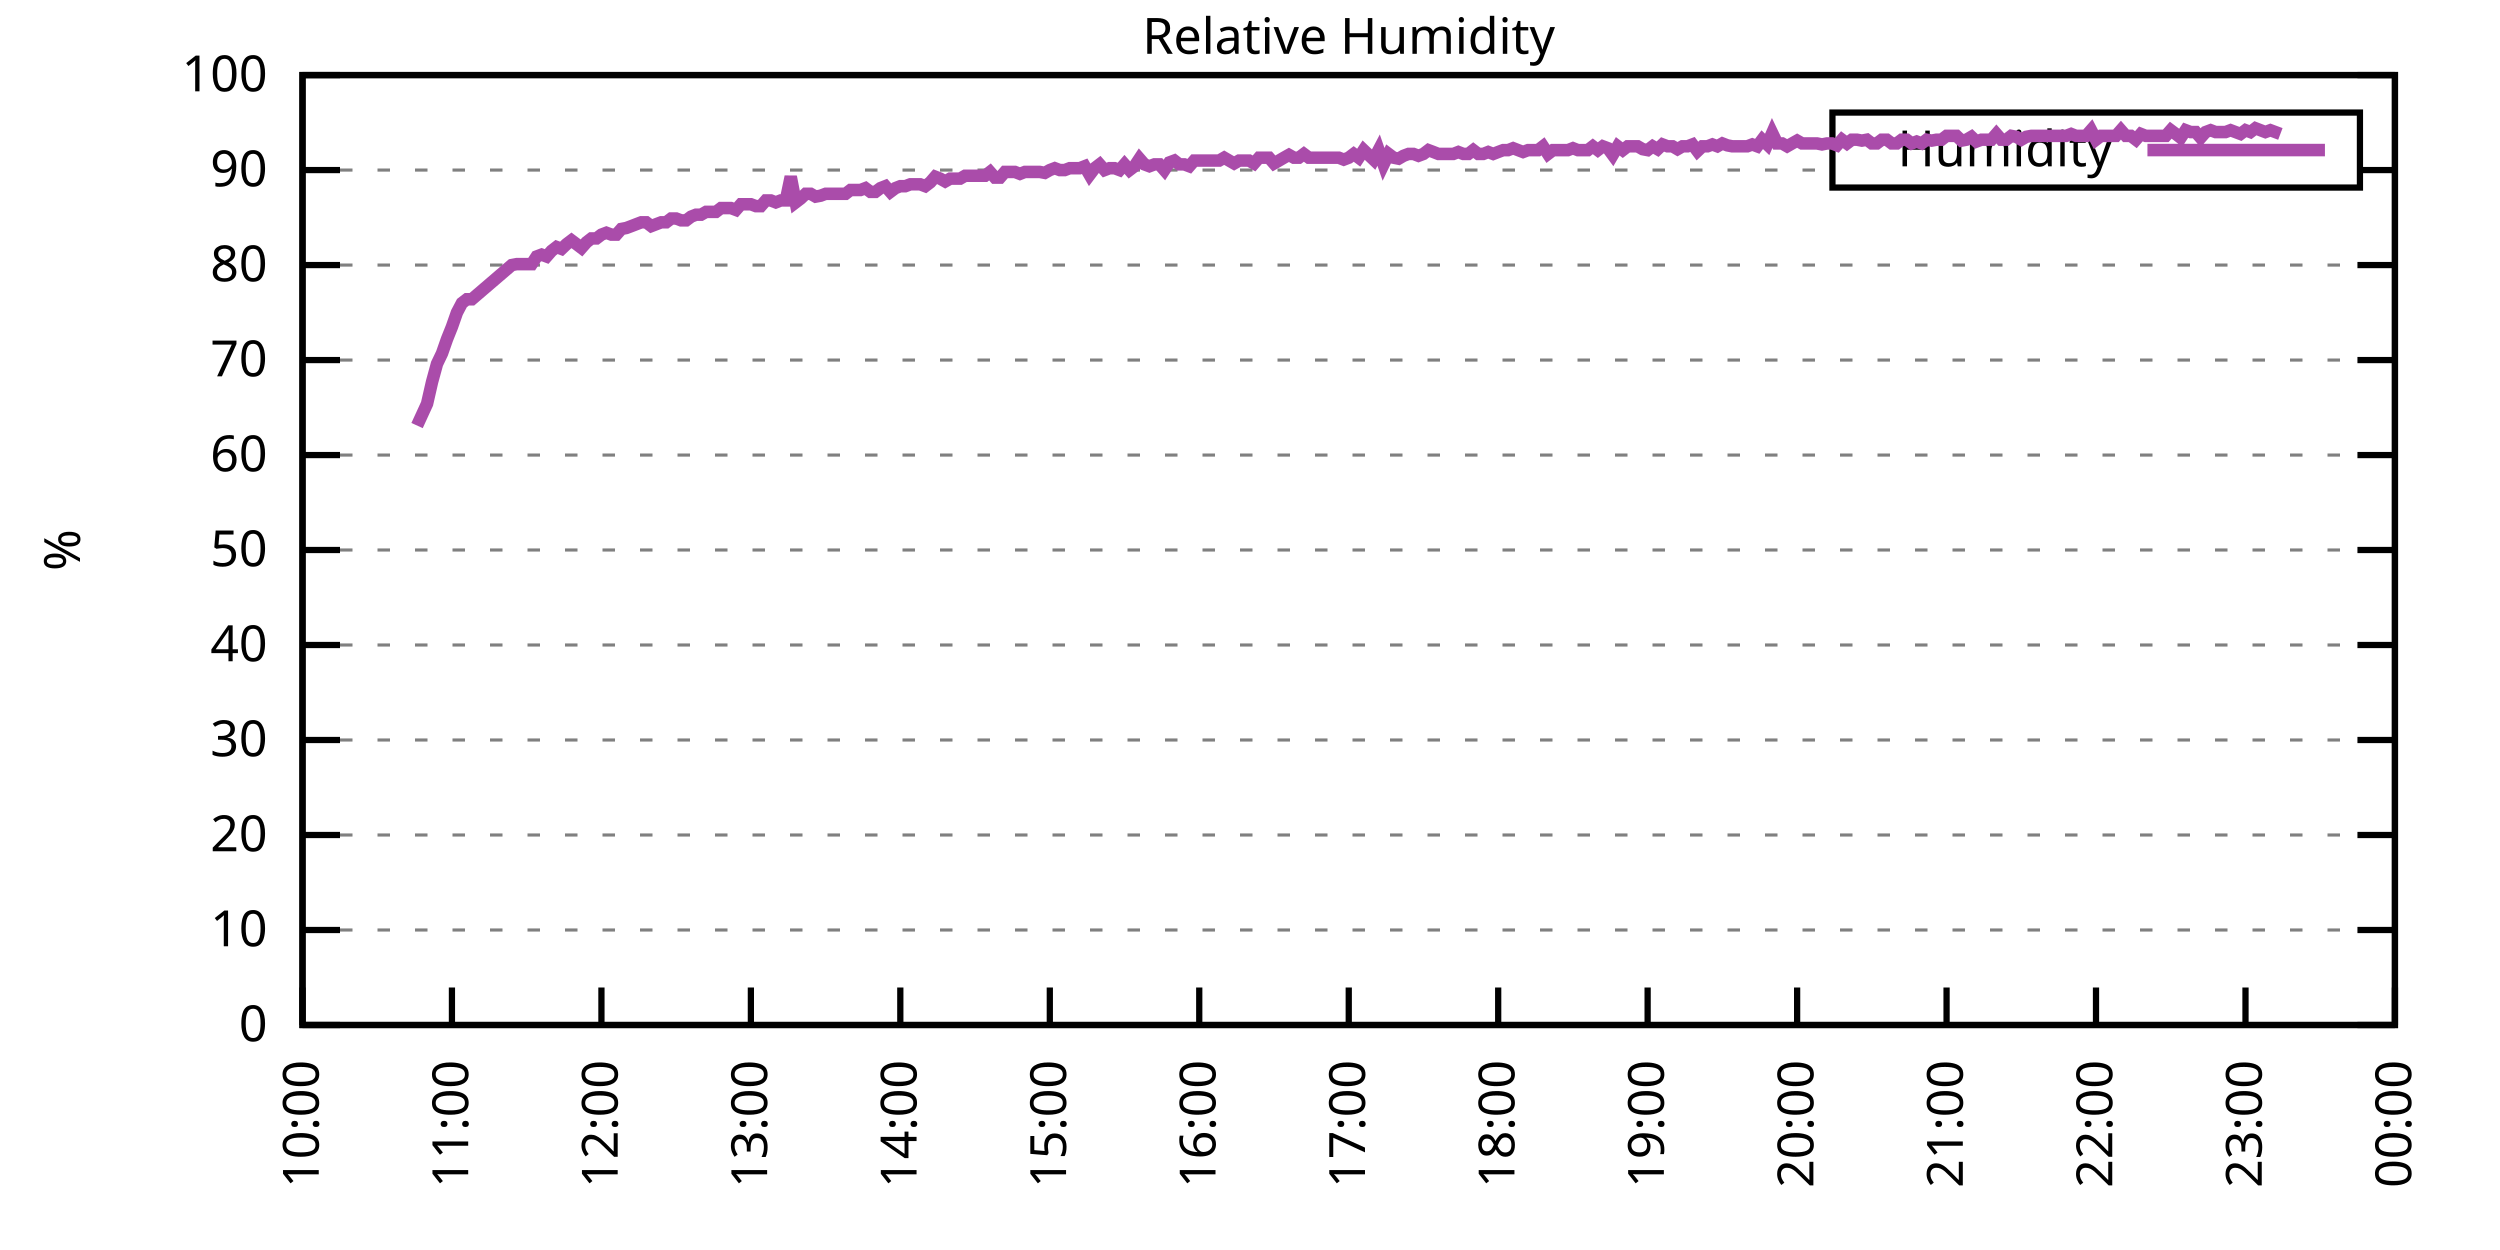
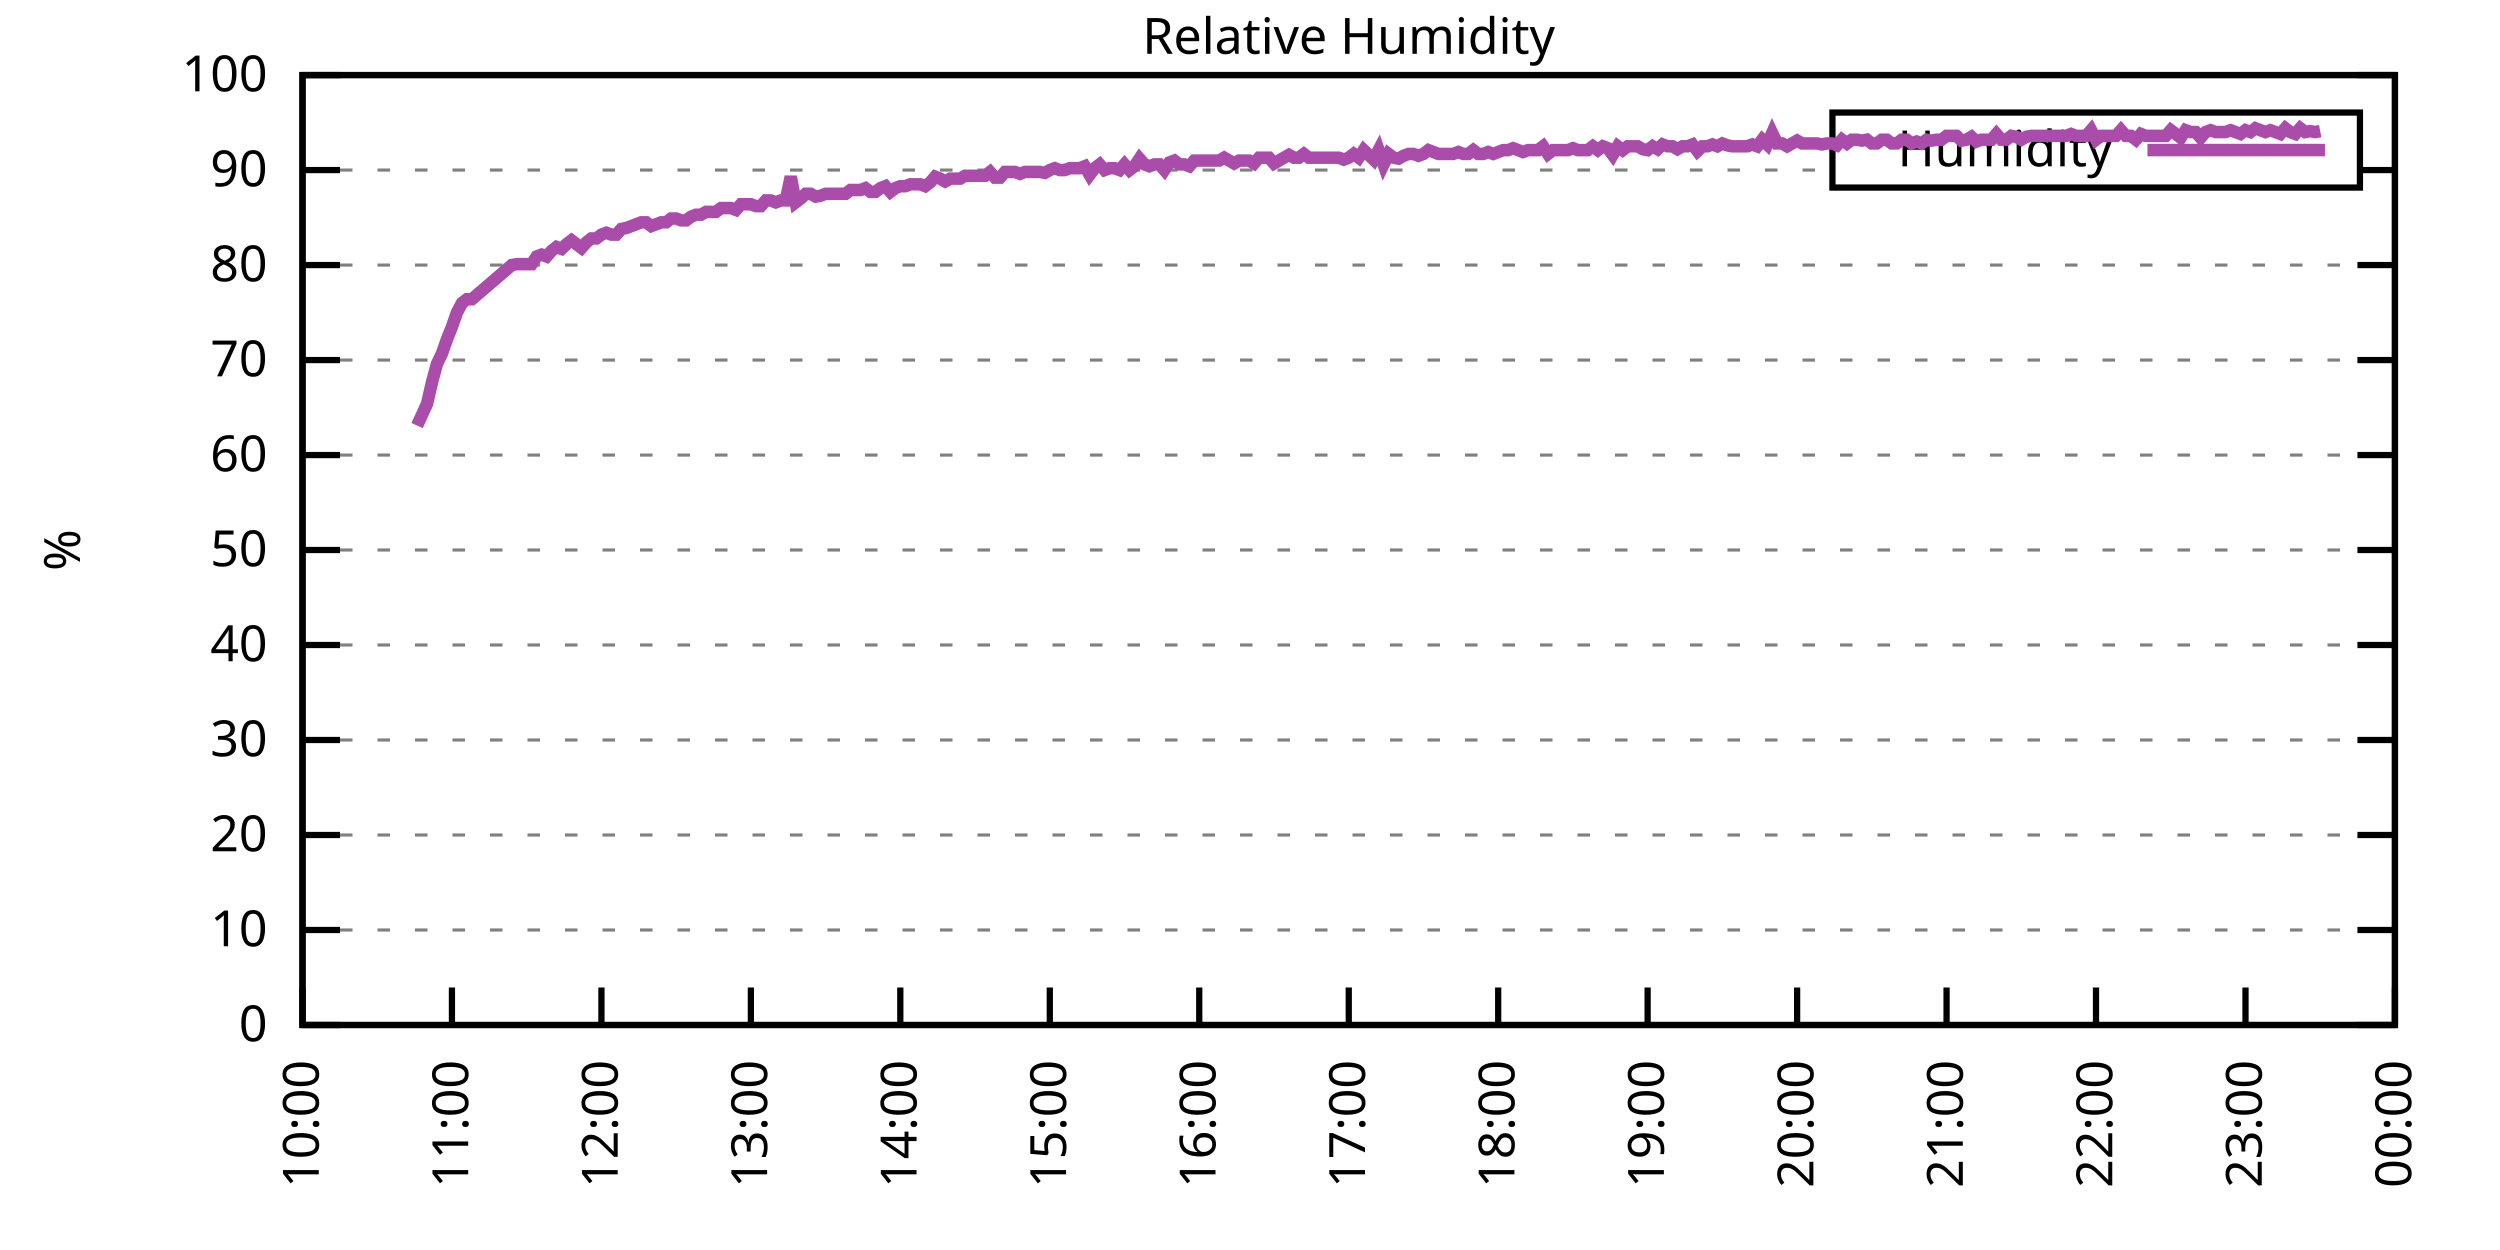
<svg xmlns="http://www.w3.org/2000/svg" xmlns:xlink="http://www.w3.org/1999/xlink" width="400" height="200" viewBox="0 0 400 200">
  <g id="gnuplot_canvas">
    <rect x="0" y="0" width="400" height="200" fill="none" />
    <defs>
      <circle id="gpDot" r="0.5" stroke-width="0.5" stroke="currentColor" />
      <path id="gpPt0" stroke-width="0.333" stroke="currentColor" d="M-1,0 h2 M0,-1 v2" />
      <path id="gpPt1" stroke-width="0.333" stroke="currentColor" d="M-1,-1 L1,1 M1,-1 L-1,1" />
      <path id="gpPt2" stroke-width="0.333" stroke="currentColor" d="M-1,0 L1,0 M0,-1 L0,1 M-1,-1 L1,1 M-1,1 L1,-1" />
      <rect id="gpPt3" stroke-width="0.333" stroke="currentColor" x="-1" y="-1" width="2" height="2" />
      <rect id="gpPt4" stroke-width="0.333" stroke="currentColor" fill="currentColor" x="-1" y="-1" width="2" height="2" />
      <circle id="gpPt5" stroke-width="0.333" stroke="currentColor" cx="0" cy="0" r="1" />
      <use xlink:href="#gpPt5" id="gpPt6" fill="currentColor" stroke="none" />
      <path id="gpPt7" stroke-width="0.333" stroke="currentColor" d="M0,-1.33 L-1.33,0.67 L1.33,0.67 z" />
      <use xlink:href="#gpPt7" id="gpPt8" fill="currentColor" stroke="none" />
      <use xlink:href="#gpPt7" id="gpPt9" stroke="currentColor" transform="rotate(180)" />
      <use xlink:href="#gpPt9" id="gpPt10" fill="currentColor" stroke="none" />
      <use xlink:href="#gpPt3" id="gpPt11" stroke="currentColor" transform="rotate(45)" />
      <use xlink:href="#gpPt11" id="gpPt12" fill="currentColor" stroke="none" />
      <path id="gpPt13" stroke-width="0.333" stroke="currentColor" d="M0,1.330 L1.265,0.411 L0.782,-1.067 L-0.782,-1.076 L-1.265,0.411 z" />
      <use xlink:href="#gpPt13" id="gpPt14" fill="currentColor" stroke="none" />
      <filter id="textbox" filterUnits="objectBoundingBox" x="0" y="0" height="1" width="1">
        <feFlood flood-color="white" flood-opacity="1" result="bgnd" />
        <feComposite in="SourceGraphic" in2="bgnd" operator="atop" />
      </filter>
      <filter id="greybox" filterUnits="objectBoundingBox" x="0" y="0" height="1" width="1">
        <feFlood flood-color="lightgrey" flood-opacity="1" result="grey" />
        <feComposite in="SourceGraphic" in2="grey" operator="atop" />
      </filter>
    </defs>
    <g fill="none" color="white" stroke="currentColor" stroke-width="1.00" stroke-linecap="butt" stroke-linejoin="miter">
</g>
    <g fill="none" color="black" stroke="currentColor" stroke-width="1.00" stroke-linecap="butt" stroke-linejoin="miter">
      <g stroke="none" shape-rendering="crispEdges">
        <polygon fill="rgb(255, 255, 255)" points="48.40,164.00 383.18,164.00 383.18,12.02 48.40,12.02 " />
      </g>
    </g>
    <g fill="none" color="black" stroke="currentColor" stroke-width="1.00" stroke-linecap="butt" stroke-linejoin="miter">
</g>
    <g fill="none" color="black" stroke="black" stroke-width="0.50" stroke-linecap="butt" stroke-linejoin="miter">
</g>
    <g fill="none" color="gray" stroke="currentColor" stroke-width="0.50" stroke-linecap="butt" stroke-linejoin="miter">
      <path stroke="gray" stroke-dasharray="2,4" class="gridline" d="M48.40,164.00 L383.19,164.00  " />
    </g>
    <g fill="none" color="gray" stroke="gray" stroke-width="1.00" stroke-linecap="butt" stroke-linejoin="miter">
</g>
    <g fill="none" color="black" stroke="currentColor" stroke-width="1.00" stroke-linecap="butt" stroke-linejoin="miter">
      <path stroke="black" d="M48.40,164.00 L54.40,164.00 M383.19,164.00 L377.19,164.00  " />
      <g transform="translate(42.80,166.60)" stroke="none" fill="black" font-family="Sans" font-size="8.00" text-anchor="end">
        <text>
          <tspan font-family="Sans"> 0</tspan>
        </text>
      </g>
    </g>
    <g fill="none" color="black" stroke="currentColor" stroke-width="1.00" stroke-linecap="butt" stroke-linejoin="miter">
</g>
    <g fill="none" color="black" stroke="black" stroke-width="0.50" stroke-linecap="butt" stroke-linejoin="miter">
</g>
    <g fill="none" color="gray" stroke="currentColor" stroke-width="0.50" stroke-linecap="butt" stroke-linejoin="miter">
      <path stroke="gray" stroke-dasharray="2,4" class="gridline" d="M48.40,148.80 L383.19,148.80  " />
    </g>
    <g fill="none" color="gray" stroke="gray" stroke-width="1.00" stroke-linecap="butt" stroke-linejoin="miter">
</g>
    <g fill="none" color="black" stroke="currentColor" stroke-width="1.00" stroke-linecap="butt" stroke-linejoin="miter">
      <path stroke="black" d="M48.40,148.80 L54.40,148.80 M383.19,148.80 L377.19,148.80  " />
      <g transform="translate(42.80,151.40)" stroke="none" fill="black" font-family="Sans" font-size="8.00" text-anchor="end">
        <text>
          <tspan font-family="Sans"> 10</tspan>
        </text>
      </g>
    </g>
    <g fill="none" color="black" stroke="currentColor" stroke-width="1.00" stroke-linecap="butt" stroke-linejoin="miter">
</g>
    <g fill="none" color="black" stroke="black" stroke-width="0.50" stroke-linecap="butt" stroke-linejoin="miter">
</g>
    <g fill="none" color="gray" stroke="currentColor" stroke-width="0.50" stroke-linecap="butt" stroke-linejoin="miter">
      <path stroke="gray" stroke-dasharray="2,4" class="gridline" d="M48.40,133.60 L383.19,133.60  " />
    </g>
    <g fill="none" color="gray" stroke="gray" stroke-width="1.00" stroke-linecap="butt" stroke-linejoin="miter">
</g>
    <g fill="none" color="black" stroke="currentColor" stroke-width="1.00" stroke-linecap="butt" stroke-linejoin="miter">
      <path stroke="black" d="M48.40,133.60 L54.40,133.60 M383.19,133.60 L377.19,133.60  " />
      <g transform="translate(42.80,136.20)" stroke="none" fill="black" font-family="Sans" font-size="8.00" text-anchor="end">
        <text>
          <tspan font-family="Sans"> 20</tspan>
        </text>
      </g>
    </g>
    <g fill="none" color="black" stroke="currentColor" stroke-width="1.00" stroke-linecap="butt" stroke-linejoin="miter">
</g>
    <g fill="none" color="black" stroke="black" stroke-width="0.50" stroke-linecap="butt" stroke-linejoin="miter">
</g>
    <g fill="none" color="gray" stroke="currentColor" stroke-width="0.50" stroke-linecap="butt" stroke-linejoin="miter">
      <path stroke="gray" stroke-dasharray="2,4" class="gridline" d="M48.40,118.40 L383.19,118.40  " />
    </g>
    <g fill="none" color="gray" stroke="gray" stroke-width="1.00" stroke-linecap="butt" stroke-linejoin="miter">
</g>
    <g fill="none" color="black" stroke="currentColor" stroke-width="1.00" stroke-linecap="butt" stroke-linejoin="miter">
      <path stroke="black" d="M48.40,118.40 L54.40,118.40 M383.19,118.40 L377.19,118.40  " />
      <g transform="translate(42.80,121.00)" stroke="none" fill="black" font-family="Sans" font-size="8.00" text-anchor="end">
        <text>
          <tspan font-family="Sans"> 30</tspan>
        </text>
      </g>
    </g>
    <g fill="none" color="black" stroke="currentColor" stroke-width="1.00" stroke-linecap="butt" stroke-linejoin="miter">
</g>
    <g fill="none" color="black" stroke="black" stroke-width="0.50" stroke-linecap="butt" stroke-linejoin="miter">
</g>
    <g fill="none" color="gray" stroke="currentColor" stroke-width="0.50" stroke-linecap="butt" stroke-linejoin="miter">
      <path stroke="gray" stroke-dasharray="2,4" class="gridline" d="M48.40,103.20 L383.19,103.20  " />
    </g>
    <g fill="none" color="gray" stroke="gray" stroke-width="1.00" stroke-linecap="butt" stroke-linejoin="miter">
</g>
    <g fill="none" color="black" stroke="currentColor" stroke-width="1.00" stroke-linecap="butt" stroke-linejoin="miter">
      <path stroke="black" d="M48.40,103.20 L54.40,103.20 M383.19,103.20 L377.19,103.20  " />
      <g transform="translate(42.80,105.80)" stroke="none" fill="black" font-family="Sans" font-size="8.00" text-anchor="end">
        <text>
          <tspan font-family="Sans"> 40</tspan>
        </text>
      </g>
    </g>
    <g fill="none" color="black" stroke="currentColor" stroke-width="1.00" stroke-linecap="butt" stroke-linejoin="miter">
</g>
    <g fill="none" color="black" stroke="black" stroke-width="0.50" stroke-linecap="butt" stroke-linejoin="miter">
</g>
    <g fill="none" color="gray" stroke="currentColor" stroke-width="0.50" stroke-linecap="butt" stroke-linejoin="miter">
      <path stroke="gray" stroke-dasharray="2,4" class="gridline" d="M48.40,88.00 L383.19,88.00  " />
    </g>
    <g fill="none" color="gray" stroke="gray" stroke-width="1.00" stroke-linecap="butt" stroke-linejoin="miter">
</g>
    <g fill="none" color="black" stroke="currentColor" stroke-width="1.00" stroke-linecap="butt" stroke-linejoin="miter">
      <path stroke="black" d="M48.40,88.00 L54.40,88.00 M383.19,88.00 L377.19,88.00  " />
      <g transform="translate(42.80,90.60)" stroke="none" fill="black" font-family="Sans" font-size="8.00" text-anchor="end">
        <text>
          <tspan font-family="Sans"> 50</tspan>
        </text>
      </g>
    </g>
    <g fill="none" color="black" stroke="currentColor" stroke-width="1.00" stroke-linecap="butt" stroke-linejoin="miter">
</g>
    <g fill="none" color="black" stroke="black" stroke-width="0.50" stroke-linecap="butt" stroke-linejoin="miter">
</g>
    <g fill="none" color="gray" stroke="currentColor" stroke-width="0.50" stroke-linecap="butt" stroke-linejoin="miter">
      <path stroke="gray" stroke-dasharray="2,4" class="gridline" d="M48.40,72.81 L383.19,72.81  " />
    </g>
    <g fill="none" color="gray" stroke="gray" stroke-width="1.00" stroke-linecap="butt" stroke-linejoin="miter">
</g>
    <g fill="none" color="black" stroke="currentColor" stroke-width="1.00" stroke-linecap="butt" stroke-linejoin="miter">
      <path stroke="black" d="M48.40,72.81 L54.40,72.81 M383.19,72.81 L377.19,72.81  " />
      <g transform="translate(42.80,75.41)" stroke="none" fill="black" font-family="Sans" font-size="8.00" text-anchor="end">
        <text>
          <tspan font-family="Sans"> 60</tspan>
        </text>
      </g>
    </g>
    <g fill="none" color="black" stroke="currentColor" stroke-width="1.00" stroke-linecap="butt" stroke-linejoin="miter">
</g>
    <g fill="none" color="black" stroke="black" stroke-width="0.50" stroke-linecap="butt" stroke-linejoin="miter">
</g>
    <g fill="none" color="gray" stroke="currentColor" stroke-width="0.50" stroke-linecap="butt" stroke-linejoin="miter">
      <path stroke="gray" stroke-dasharray="2,4" class="gridline" d="M48.40,57.61 L383.19,57.61  " />
    </g>
    <g fill="none" color="gray" stroke="gray" stroke-width="1.00" stroke-linecap="butt" stroke-linejoin="miter">
</g>
    <g fill="none" color="black" stroke="currentColor" stroke-width="1.00" stroke-linecap="butt" stroke-linejoin="miter">
      <path stroke="black" d="M48.40,57.61 L54.40,57.61 M383.19,57.61 L377.19,57.61  " />
      <g transform="translate(42.80,60.21)" stroke="none" fill="black" font-family="Sans" font-size="8.00" text-anchor="end">
        <text>
          <tspan font-family="Sans"> 70</tspan>
        </text>
      </g>
    </g>
    <g fill="none" color="black" stroke="currentColor" stroke-width="1.00" stroke-linecap="butt" stroke-linejoin="miter">
</g>
    <g fill="none" color="black" stroke="black" stroke-width="0.50" stroke-linecap="butt" stroke-linejoin="miter">
</g>
    <g fill="none" color="gray" stroke="currentColor" stroke-width="0.50" stroke-linecap="butt" stroke-linejoin="miter">
      <path stroke="gray" stroke-dasharray="2,4" class="gridline" d="M48.40,42.41 L383.19,42.41  " />
    </g>
    <g fill="none" color="gray" stroke="gray" stroke-width="1.00" stroke-linecap="butt" stroke-linejoin="miter">
</g>
    <g fill="none" color="black" stroke="currentColor" stroke-width="1.00" stroke-linecap="butt" stroke-linejoin="miter">
      <path stroke="black" d="M48.40,42.41 L54.40,42.41 M383.19,42.41 L377.19,42.41  " />
      <g transform="translate(42.80,45.01)" stroke="none" fill="black" font-family="Sans" font-size="8.00" text-anchor="end">
        <text>
          <tspan font-family="Sans"> 80</tspan>
        </text>
      </g>
    </g>
    <g fill="none" color="black" stroke="currentColor" stroke-width="1.00" stroke-linecap="butt" stroke-linejoin="miter">
</g>
    <g fill="none" color="black" stroke="black" stroke-width="0.50" stroke-linecap="butt" stroke-linejoin="miter">
</g>
    <g fill="none" color="gray" stroke="currentColor" stroke-width="0.50" stroke-linecap="butt" stroke-linejoin="miter">
      <path stroke="gray" stroke-dasharray="2,4" class="gridline" d="M48.40,27.21 L293.19,27.21 M377.59,27.21 L383.19,27.21  " />
    </g>
    <g fill="none" color="gray" stroke="gray" stroke-width="1.00" stroke-linecap="butt" stroke-linejoin="miter">
</g>
    <g fill="none" color="black" stroke="currentColor" stroke-width="1.00" stroke-linecap="butt" stroke-linejoin="miter">
      <path stroke="black" d="M48.40,27.21 L54.40,27.21 M383.19,27.21 L377.19,27.21  " />
      <g transform="translate(42.80,29.81)" stroke="none" fill="black" font-family="Sans" font-size="8.00" text-anchor="end">
        <text>
          <tspan font-family="Sans"> 90</tspan>
        </text>
      </g>
    </g>
    <g fill="none" color="black" stroke="currentColor" stroke-width="1.00" stroke-linecap="butt" stroke-linejoin="miter">
</g>
    <g fill="none" color="black" stroke="black" stroke-width="0.50" stroke-linecap="butt" stroke-linejoin="miter">
</g>
    <g fill="none" color="gray" stroke="currentColor" stroke-width="0.50" stroke-linecap="butt" stroke-linejoin="miter">
      <path stroke="gray" stroke-dasharray="2,4" class="gridline" d="M48.40,12.01 L383.19,12.01  " />
    </g>
    <g fill="none" color="gray" stroke="gray" stroke-width="1.00" stroke-linecap="butt" stroke-linejoin="miter">
</g>
    <g fill="none" color="black" stroke="currentColor" stroke-width="1.00" stroke-linecap="butt" stroke-linejoin="miter">
      <path stroke="black" d="M48.40,12.01 L54.40,12.01 M383.19,12.01 L377.19,12.01  " />
      <g transform="translate(42.80,14.61)" stroke="none" fill="black" font-family="Sans" font-size="8.00" text-anchor="end">
        <text>
          <tspan font-family="Sans"> 100</tspan>
        </text>
      </g>
    </g>
    <g fill="none" color="black" stroke="currentColor" stroke-width="1.00" stroke-linecap="butt" stroke-linejoin="miter">
      <path stroke="black" d="M48.40,164.00 L48.40,158.00  " />
      <g transform="translate(51.00,169.60) rotate(270.00)" stroke="none" fill="black" font-family="Sans" font-size="8.00" text-anchor="end">
        <text>
          <tspan font-family="Sans">10:00</tspan>
        </text>
      </g>
    </g>
    <g fill="none" color="black" stroke="currentColor" stroke-width="1.00" stroke-linecap="butt" stroke-linejoin="miter">
      <path stroke="black" d="M72.31,164.00 L72.31,158.00  " />
      <g transform="translate(74.91,169.60) rotate(270.00)" stroke="none" fill="black" font-family="Sans" font-size="8.00" text-anchor="end">
        <text>
          <tspan font-family="Sans">11:00</tspan>
        </text>
      </g>
    </g>
    <g fill="none" color="black" stroke="currentColor" stroke-width="1.00" stroke-linecap="butt" stroke-linejoin="miter">
      <path stroke="black" d="M96.23,164.00 L96.23,158.00  " />
      <g transform="translate(98.83,169.60) rotate(270.00)" stroke="none" fill="black" font-family="Sans" font-size="8.00" text-anchor="end">
        <text>
          <tspan font-family="Sans">12:00</tspan>
        </text>
      </g>
    </g>
    <g fill="none" color="black" stroke="currentColor" stroke-width="1.00" stroke-linecap="butt" stroke-linejoin="miter">
      <path stroke="black" d="M120.14,164.00 L120.14,158.00  " />
      <g transform="translate(122.74,169.60) rotate(270.00)" stroke="none" fill="black" font-family="Sans" font-size="8.00" text-anchor="end">
        <text>
          <tspan font-family="Sans">13:00</tspan>
        </text>
      </g>
    </g>
    <g fill="none" color="black" stroke="currentColor" stroke-width="1.00" stroke-linecap="butt" stroke-linejoin="miter">
      <path stroke="black" d="M144.05,164.00 L144.05,158.00  " />
      <g transform="translate(146.65,169.60) rotate(270.00)" stroke="none" fill="black" font-family="Sans" font-size="8.00" text-anchor="end">
        <text>
          <tspan font-family="Sans">14:00</tspan>
        </text>
      </g>
    </g>
    <g fill="none" color="black" stroke="currentColor" stroke-width="1.00" stroke-linecap="butt" stroke-linejoin="miter">
      <path stroke="black" d="M167.97,164.00 L167.97,158.00  " />
      <g transform="translate(170.57,169.60) rotate(270.00)" stroke="none" fill="black" font-family="Sans" font-size="8.00" text-anchor="end">
        <text>
          <tspan font-family="Sans">15:00</tspan>
        </text>
      </g>
    </g>
    <g fill="none" color="black" stroke="currentColor" stroke-width="1.00" stroke-linecap="butt" stroke-linejoin="miter">
      <path stroke="black" d="M191.88,164.00 L191.88,158.00  " />
      <g transform="translate(194.48,169.60) rotate(270.00)" stroke="none" fill="black" font-family="Sans" font-size="8.00" text-anchor="end">
        <text>
          <tspan font-family="Sans">16:00</tspan>
        </text>
      </g>
    </g>
    <g fill="none" color="black" stroke="currentColor" stroke-width="1.00" stroke-linecap="butt" stroke-linejoin="miter">
      <path stroke="black" d="M215.80,164.00 L215.80,158.00  " />
      <g transform="translate(218.40,169.60) rotate(270.00)" stroke="none" fill="black" font-family="Sans" font-size="8.00" text-anchor="end">
        <text>
          <tspan font-family="Sans">17:00</tspan>
        </text>
      </g>
    </g>
    <g fill="none" color="black" stroke="currentColor" stroke-width="1.00" stroke-linecap="butt" stroke-linejoin="miter">
      <path stroke="black" d="M239.71,164.00 L239.71,158.00  " />
      <g transform="translate(242.31,169.60) rotate(270.00)" stroke="none" fill="black" font-family="Sans" font-size="8.00" text-anchor="end">
        <text>
          <tspan font-family="Sans">18:00</tspan>
        </text>
      </g>
    </g>
    <g fill="none" color="black" stroke="currentColor" stroke-width="1.00" stroke-linecap="butt" stroke-linejoin="miter">
      <path stroke="black" d="M263.62,164.00 L263.62,158.00  " />
      <g transform="translate(266.22,169.60) rotate(270.00)" stroke="none" fill="black" font-family="Sans" font-size="8.00" text-anchor="end">
        <text>
          <tspan font-family="Sans">19:00</tspan>
        </text>
      </g>
    </g>
    <g fill="none" color="black" stroke="currentColor" stroke-width="1.00" stroke-linecap="butt" stroke-linejoin="miter">
      <path stroke="black" d="M287.54,164.00 L287.54,158.00  " />
      <g transform="translate(290.14,169.60) rotate(270.00)" stroke="none" fill="black" font-family="Sans" font-size="8.00" text-anchor="end">
        <text>
          <tspan font-family="Sans">20:00</tspan>
        </text>
      </g>
    </g>
    <g fill="none" color="black" stroke="currentColor" stroke-width="1.00" stroke-linecap="butt" stroke-linejoin="miter">
      <path stroke="black" d="M311.45,164.00 L311.45,158.00  " />
      <g transform="translate(314.05,169.60) rotate(270.00)" stroke="none" fill="black" font-family="Sans" font-size="8.00" text-anchor="end">
        <text>
          <tspan font-family="Sans">21:00</tspan>
        </text>
      </g>
    </g>
    <g fill="none" color="black" stroke="currentColor" stroke-width="1.00" stroke-linecap="butt" stroke-linejoin="miter">
      <path stroke="black" d="M335.36,164.00 L335.36,158.00  " />
      <g transform="translate(337.96,169.60) rotate(270.00)" stroke="none" fill="black" font-family="Sans" font-size="8.00" text-anchor="end">
        <text>
          <tspan font-family="Sans">22:00</tspan>
        </text>
      </g>
    </g>
    <g fill="none" color="black" stroke="currentColor" stroke-width="1.00" stroke-linecap="butt" stroke-linejoin="miter">
      <path stroke="black" d="M359.28,164.00 L359.28,158.00  " />
      <g transform="translate(361.88,169.60) rotate(270.00)" stroke="none" fill="black" font-family="Sans" font-size="8.00" text-anchor="end">
        <text>
          <tspan font-family="Sans">23:00</tspan>
        </text>
      </g>
    </g>
    <g fill="none" color="black" stroke="currentColor" stroke-width="1.00" stroke-linecap="butt" stroke-linejoin="miter">
      <path stroke="black" d="M383.19,164.00 L383.19,158.00  " />
      <g transform="translate(385.79,169.60) rotate(270.00)" stroke="none" fill="black" font-family="Sans" font-size="8.00" text-anchor="end">
        <text>
          <tspan font-family="Sans">00:00</tspan>
        </text>
      </g>
    </g>
    <g fill="none" color="black" stroke="currentColor" stroke-width="1.00" stroke-linecap="butt" stroke-linejoin="miter">
</g>
    <g fill="none" color="black" stroke="currentColor" stroke-width="1.00" stroke-linecap="butt" stroke-linejoin="miter">
      <path stroke="black" d="M48.40,12.01 L48.40,164.00 L383.19,164.00 L383.19,12.01 L48.40,12.01 Z  " />
    </g>
    <g fill="none" color="black" stroke="currentColor" stroke-width="1.00" stroke-linecap="butt" stroke-linejoin="miter">
</g>
    <g fill="none" color="black" stroke="currentColor" stroke-width="1.00" stroke-linecap="butt" stroke-linejoin="miter">
      <path stroke="black" d="M293.19,30.01 L293.19,18.01 L377.59,18.01 L377.59,30.01 L293.19,30.01 Z  " />
    </g>
    <g id="Relative_Humidity_plot_1">
      <g fill="none" color="white" stroke="black" stroke-width="2.00" stroke-linecap="butt" stroke-linejoin="miter">
</g>
      <g fill="none" color="black" stroke="currentColor" stroke-width="2.00" stroke-linecap="butt" stroke-linejoin="miter">
        <g transform="translate(337.99,26.61)" stroke="none" fill="black" font-family="Sans" font-size="8.00" text-anchor="end">
          <text>
            <tspan font-family="Sans">Humidity</tspan>
          </text>
        </g>
      </g>
      <g fill="none" color="black" stroke="currentColor" stroke-width="2.00" stroke-linecap="butt" stroke-linejoin="miter">
-         <path stroke="rgb(170,  76, 170)" d="M343.59,24.01 L371.99,24.01 M66.73,68.09 L68.33,64.60 L69.13,61.10 L69.92,58.21 L70.72,56.54 L71.52,54.26   L72.31,52.29 L73.11,50.01 L73.91,48.49 L74.70,47.88 L75.50,47.88 L81.88,42.41 L82.68,42.26 L84.27,42.26   L85.07,42.26 L85.86,41.04 L86.66,40.74 L87.46,41.04 L88.26,40.13 L89.05,39.52 L89.85,39.82 L90.65,39.06   L91.44,38.46 L92.24,39.06 L93.04,39.67 L93.84,38.76 L94.63,38.15 L95.43,38.15 L96.23,37.54 L97.02,37.24   L97.82,37.54 L98.62,37.54 L99.42,36.63 L100.21,36.48 L101.01,36.18 L101.81,35.87 L102.60,35.57 L103.40,35.57   L104.20,36.18 L105.00,35.87 L105.79,35.57 L106.59,35.57 L107.39,34.96 L108.18,34.96 L108.98,35.26 L109.78,35.26   L110.58,34.66 L111.37,34.35 L112.17,34.35 L112.97,33.90 L113.76,33.90 L114.56,33.90 L115.36,33.29 L116.16,33.29   L116.95,33.29 L117.75,33.59 L118.55,32.68 L119.34,32.68 L120.14,32.68 L120.94,32.98 L121.73,32.98 L122.53,32.07   L123.33,32.07 L124.13,32.38 L124.92,32.07 L125.72,32.07 L126.52,28.27 L127.31,32.38 L128.11,31.77 L128.91,31.01   L129.71,31.01 L130.50,31.46 L131.30,31.31 L132.10,31.01 L132.89,31.01 L133.69,31.01 L134.49,31.01 L135.29,31.01   L136.08,30.40 L136.88,30.40 L137.68,30.40 L138.47,30.10 L139.27,30.70 L140.07,30.70 L140.87,30.10 L141.66,29.79   L142.46,30.70 L143.26,30.10 L144.05,29.79 L144.85,29.79 L145.65,29.49 L146.45,29.49 L147.24,29.49 L148.04,29.79   L148.84,29.18 L149.63,28.27 L150.43,28.58 L151.23,29.03 L152.03,28.58 L152.82,28.58 L153.62,28.58 L154.42,28.12   L155.21,28.12 L156.01,28.12 L156.81,28.12 L157.61,28.12 L158.40,27.51 L159.20,28.42 L160.00,28.42 L160.79,27.51   L161.59,27.51 L162.39,27.51 L163.19,27.82 L163.98,27.51 L164.78,27.51 L165.58,27.51 L166.37,27.51 L167.17,27.66   L167.97,27.21 L168.76,26.91 L169.56,27.21 L170.36,27.21 L171.16,26.91 L171.95,26.91 L172.75,26.91 L173.55,26.60   L174.34,27.97 L175.14,26.91 L175.94,26.30 L176.74,27.21 L177.53,26.91 L178.33,26.91 L179.13,27.21 L179.92,26.30   L180.72,27.21 L181.52,26.60 L182.32,25.39 L183.11,26.30 L183.91,26.60 L184.71,26.30 L185.50,26.30 L186.30,27.21   L187.10,25.99 L187.90,25.69 L188.69,26.30 L189.49,26.30 L190.29,26.60 L191.08,25.69 L191.88,25.69 L192.68,25.69   L193.48,25.69 L194.27,25.69 L195.07,25.69 L195.87,25.23 L196.66,25.69 L197.46,26.15 L198.26,25.69 L199.06,25.69   L199.85,25.69 L200.65,26.15 L201.45,25.23 L202.24,25.23 L203.04,25.23 L203.84,26.15 L204.64,25.69 L205.43,25.23   L206.23,24.78 L207.03,25.23 L207.82,25.23 L208.62,24.63 L209.42,25.23 L210.22,25.23 L211.01,25.23 L211.81,25.23   L212.61,25.23 L213.40,25.23 L214.20,25.23 L215.00,25.54 L215.80,25.23 L216.59,24.63 L217.39,25.23 L218.19,24.02   L218.98,24.78 L219.78,25.54 L220.58,24.02 L221.37,26.30 L222.17,24.63 L222.97,25.23 L223.77,25.39 L224.56,24.93   L225.36,24.63 L226.16,24.63 L226.95,24.93 L227.75,24.63 L228.55,24.02 L229.35,24.32 L230.14,24.63 L230.94,24.63   L231.74,24.63 L232.53,24.63 L233.33,24.32 L234.13,24.63 L234.93,24.63 L235.72,24.02 L236.52,24.63 L237.32,24.63   L238.11,24.32 L238.91,24.63 L239.71,24.32 L240.51,24.02 L241.30,24.02 L242.10,23.71 L242.90,24.02 L243.69,24.32   L244.49,24.02 L245.29,24.02 L246.09,24.02 L246.88,23.41 L247.68,24.63 L248.48,24.02 L249.27,24.02 L250.07,24.02   L250.87,24.02 L251.67,23.71 L252.46,24.02 L253.26,24.02 L254.06,24.02 L254.85,23.41 L255.65,24.02 L256.45,23.41   L257.25,23.71 L258.04,24.78 L258.84,23.41 L259.64,24.02 L260.43,23.41 L261.23,23.41 L262.03,23.41 L262.83,23.87   L263.62,24.02 L264.42,23.41 L265.22,23.87 L266.01,23.11 L266.81,23.41 L267.61,23.41 L268.40,23.87 L269.20,23.41   L270.00,23.41 L270.80,23.11 L271.59,24.17 L272.39,23.41 L273.19,23.41 L273.98,23.11 L274.78,23.41 L275.58,22.95   L276.38,23.26 L277.17,23.41 L277.97,23.41 L278.77,23.41 L279.56,23.41 L280.36,23.11 L281.16,23.41 L281.96,22.35   L282.75,23.11 L283.55,21.28 L284.35,22.95 L285.14,22.95 L285.94,23.41 L286.74,22.95 L287.54,22.50 L288.33,22.95   L289.13,22.95 L289.93,22.95 L290.72,22.95 L291.52,23.11 L292.32,22.95 L293.12,22.95 L293.91,23.26 L294.71,22.35   L295.51,22.95 L296.30,22.35 L297.10,22.35 L297.90,22.50 L298.70,22.35 L299.49,22.95 L300.29,22.95 L301.09,22.35   L301.88,22.35 L302.68,22.95 L303.48,22.95 L304.28,22.35 L305.07,22.35 L305.87,22.95 L306.67,22.65 L307.46,22.95   L308.26,22.35 L309.06,22.50 L309.86,22.35 L310.65,22.35 L311.45,21.74 L312.25,21.74 L313.04,21.74 L313.84,22.50   L314.64,22.35 L315.43,21.89 L316.23,22.65 L317.03,22.35 L317.83,22.35 L318.62,22.35 L319.42,21.43 L320.22,22.35   L321.01,22.35 L321.81,21.74 L322.61,21.89 L323.41,22.35 L324.20,21.89 L325.00,21.74 L325.80,21.74 L326.59,21.74   L327.39,21.74 L328.19,21.74 L328.99,21.74 L329.78,21.74 L330.58,21.74 L331.38,21.43 L332.17,21.74 L332.97,21.74   L333.77,21.74 L334.57,20.83 L335.36,22.35 L336.16,21.74 L336.96,21.74 L337.75,21.74 L338.55,21.74 L339.35,20.83   L340.15,21.74 L340.94,21.74 L341.74,22.35 L342.54,21.43 L343.33,21.74 L344.13,21.74 L344.93,21.74 L345.73,21.74   L346.52,21.74 L347.32,20.83 L348.12,21.43 L348.91,22.04 L349.71,20.83 L350.51,21.13 L351.31,21.13 L352.10,22.04   L352.90,21.13 L353.70,20.83 L354.49,21.13 L355.29,21.13 L356.09,21.13 L356.89,20.83 L357.68,21.13 L358.48,21.43   L359.28,20.83 L360.07,21.13 L360.87,20.52 L361.67,20.83 L362.46,21.13 L363.26,20.83 L364.06,21.13 L364.86,21.43    " />
+         <path stroke="rgb(170,  76, 170)" d="M343.59,24.01 L371.99,24.01 M66.73,68.09 L68.33,64.60 L69.13,61.10 L69.92,58.21 L70.72,56.54 L71.52,54.26   L72.31,52.29 L73.11,50.01 L73.91,48.49 L74.70,47.88 L75.50,47.88 L81.88,42.41 L82.68,42.26 L84.27,42.26   L85.07,42.26 L85.86,41.04 L86.66,40.74 L87.46,41.04 L88.26,40.13 L89.05,39.52 L89.85,39.82 L90.65,39.06   L91.44,38.46 L92.24,39.06 L93.04,39.67 L93.84,38.76 L94.63,38.15 L95.43,38.15 L96.23,37.54 L97.02,37.24   L97.82,37.54 L98.62,37.54 L99.42,36.63 L100.21,36.48 L101.01,36.18 L101.81,35.87 L102.60,35.57 L103.40,35.57   L104.20,36.18 L105.00,35.87 L105.79,35.57 L106.59,35.57 L107.39,34.96 L108.18,34.96 L108.98,35.26 L109.78,35.26   L110.58,34.66 L111.37,34.35 L112.17,34.35 L112.97,33.90 L113.76,33.90 L114.56,33.90 L115.36,33.29 L116.16,33.29   L116.95,33.29 L117.75,33.59 L118.55,32.68 L119.34,32.68 L120.14,32.68 L120.94,32.98 L121.73,32.98 L122.53,32.07   L123.33,32.07 L124.13,32.38 L124.92,32.07 L125.72,32.07 L126.52,28.27 L127.31,32.38 L128.11,31.77 L128.91,31.01   L129.71,31.01 L130.50,31.46 L131.30,31.31 L132.10,31.01 L132.89,31.01 L133.69,31.01 L134.49,31.01 L135.29,31.01   L136.08,30.40 L136.88,30.40 L137.68,30.40 L138.47,30.10 L139.27,30.70 L140.07,30.70 L140.87,30.10 L141.66,29.79   L142.46,30.70 L143.26,30.10 L144.05,29.79 L144.85,29.79 L145.65,29.49 L146.45,29.49 L147.24,29.49 L148.04,29.79   L148.84,29.18 L149.63,28.27 L150.43,28.58 L151.23,29.03 L152.03,28.58 L152.82,28.58 L153.62,28.58 L154.42,28.12   L155.21,28.12 L156.01,28.12 L156.81,28.12 L157.61,28.12 L158.40,27.51 L159.20,28.42 L160.00,28.42 L160.79,27.51   L161.59,27.51 L162.39,27.51 L163.19,27.82 L163.98,27.51 L164.78,27.51 L165.58,27.51 L166.37,27.51 L167.17,27.66   L167.97,27.21 L168.76,26.91 L169.56,27.21 L170.36,27.21 L171.16,26.91 L171.95,26.91 L172.75,26.91 L173.55,26.60   L174.34,27.97 L175.14,26.91 L175.94,26.30 L176.74,27.21 L177.53,26.91 L178.33,26.91 L179.13,27.21 L179.92,26.30   L180.72,27.21 L181.52,26.60 L182.32,25.39 L183.11,26.30 L183.91,26.60 L184.71,26.30 L185.50,26.30 L186.30,27.21   L187.10,25.99 L187.90,25.69 L188.69,26.30 L189.49,26.30 L190.29,26.60 L191.08,25.69 L191.88,25.69 L192.68,25.69   L193.48,25.69 L194.27,25.69 L195.07,25.69 L195.87,25.23 L196.66,25.69 L197.46,26.15 L198.26,25.69 L199.06,25.69   L199.85,25.69 L200.65,26.15 L201.45,25.23 L202.24,25.23 L203.04,25.23 L203.84,26.15 L204.64,25.69 L205.43,25.23   L206.23,24.78 L207.03,25.23 L207.82,25.23 L208.62,24.63 L209.42,25.23 L210.22,25.23 L211.01,25.23 L211.81,25.23   L212.61,25.23 L213.40,25.23 L214.20,25.23 L215.00,25.54 L215.80,25.23 L216.59,24.63 L217.39,25.23 L218.19,24.02   L218.98,24.78 L219.78,25.54 L220.58,24.02 L221.37,26.30 L222.17,24.63 L222.97,25.23 L223.77,25.39 L224.56,24.93   L225.36,24.63 L226.16,24.63 L226.95,24.93 L227.75,24.63 L228.55,24.02 L229.35,24.32 L230.14,24.63 L230.94,24.63   L231.74,24.63 L232.53,24.63 L233.33,24.32 L234.13,24.63 L234.93,24.63 L235.72,24.02 L236.52,24.63 L237.32,24.63   L238.11,24.32 L238.91,24.63 L239.71,24.32 L240.51,24.02 L241.30,24.02 L242.10,23.71 L242.90,24.02 L243.69,24.32   L244.49,24.02 L245.29,24.02 L246.09,24.02 L246.88,23.41 L247.68,24.63 L248.48,24.02 L249.27,24.02 L250.07,24.02   L250.87,24.02 L251.67,23.71 L252.46,24.02 L253.26,24.02 L254.06,24.02 L254.85,23.41 L255.65,24.02 L256.45,23.41   L257.25,23.71 L258.04,24.78 L258.84,23.41 L259.64,24.02 L260.43,23.41 L261.23,23.41 L262.03,23.41 L262.83,23.87   L263.62,24.02 L264.42,23.41 L265.22,23.87 L266.01,23.11 L266.81,23.41 L267.61,23.41 L268.40,23.87 L269.20,23.41   L270.00,23.41 L270.80,23.11 L271.59,24.17 L272.39,23.41 L273.19,23.41 L273.98,23.11 L274.78,23.41 L275.58,22.95   L276.38,23.26 L277.17,23.41 L277.97,23.41 L278.77,23.41 L279.56,23.41 L280.36,23.11 L281.16,23.41 L281.96,22.35   L282.75,23.11 L283.55,21.28 L284.35,22.95 L285.14,22.95 L285.94,23.41 L286.74,22.95 L287.54,22.50 L288.33,22.95   L289.13,22.95 L289.93,22.95 L290.72,22.95 L291.52,23.11 L292.32,22.95 L293.12,22.95 L293.91,23.26 L294.71,22.35   L295.51,22.95 L296.30,22.35 L297.10,22.35 L297.90,22.50 L298.70,22.35 L299.49,22.95 L300.29,22.95 L301.09,22.35   L301.88,22.35 L302.68,22.95 L303.48,22.95 L304.28,22.35 L305.07,22.35 L305.87,22.95 L306.67,22.65 L307.46,22.95   L308.26,22.35 L309.06,22.50 L309.86,22.35 L310.65,22.35 L311.45,21.74 L312.25,21.74 L313.04,21.74 L313.84,22.50   L314.64,22.35 L315.43,21.89 L316.23,22.65 L317.03,22.35 L317.83,22.35 L318.62,22.35 L319.42,21.43 L320.22,22.35   L321.01,22.35 L321.81,21.74 L322.61,21.89 L323.41,22.35 L324.20,21.89 L325.00,21.74 L325.80,21.74 L326.59,21.74   L327.39,21.74 L328.19,21.74 L328.99,21.74 L329.78,21.74 L330.58,21.74 L331.38,21.43 L332.17,21.74 L332.97,21.74   L333.77,21.74 L334.57,20.83 L335.36,22.35 L336.16,21.74 L336.96,21.74 L337.75,21.74 L338.55,21.74 L339.35,20.83   L340.15,21.74 L340.94,21.74 L341.74,22.35 L342.54,21.43 L343.33,21.74 L344.13,21.74 L344.93,21.74 L345.73,21.74   L346.52,21.74 L347.32,20.83 L348.12,21.43 L348.91,22.04 L349.71,20.83 L350.51,21.13 L351.31,21.13 L352.10,22.04   L352.90,21.13 L353.70,20.83 L354.49,21.13 L355.29,21.13 L356.09,21.13 L356.89,20.83 L357.68,21.13 L358.48,21.43   L359.28,20.83 L360.07,21.13 L360.87,20.52 L361.67,20.83 L362.46,21.13 L363.26,20.83 L364.06,21.13 L364.86,21.43   L365.65,20.52 L366.45,21.13 L367.25,21.43 L368.04,20.52 L368.84,21.13 L369.64,20.98 L370.44,21.13 L371.23,20.98    " />
      </g>
    </g>
    <g fill="none" color="black" stroke="currentColor" stroke-width="2.00" stroke-linecap="butt" stroke-linejoin="miter">
</g>
    <g fill="none" color="black" stroke="black" stroke-width="1.00" stroke-linecap="butt" stroke-linejoin="miter">
</g>
    <g fill="none" color="black" stroke="currentColor" stroke-width="1.00" stroke-linecap="butt" stroke-linejoin="miter">
      <path stroke="black" d="M48.40,12.01 L48.40,164.00 L383.19,164.00 L383.19,12.01 L48.40,12.01 Z  " />
      <g transform="translate(12.80,88.01) rotate(270.00)" stroke="none" fill="black" font-family="Sans" font-size="8.00" text-anchor="middle">
        <text>
          <tspan font-family="Sans">%</tspan>
        </text>
      </g>
    </g>
    <g fill="none" color="black" stroke="currentColor" stroke-width="1.00" stroke-linecap="butt" stroke-linejoin="miter">
</g>
    <g fill="none" color="black" stroke="currentColor" stroke-width="1.00" stroke-linecap="butt" stroke-linejoin="miter">
      <g transform="translate(215.79,8.61)" stroke="none" fill="black" font-family="Sans" font-size="8.00" text-anchor="middle">
        <text>
          <tspan font-family="Sans">Relative Humidity</tspan>
        </text>
      </g>
    </g>
    <g fill="none" color="black" stroke="currentColor" stroke-width="1.00" stroke-linecap="butt" stroke-linejoin="miter">
</g>
  </g>
</svg>
